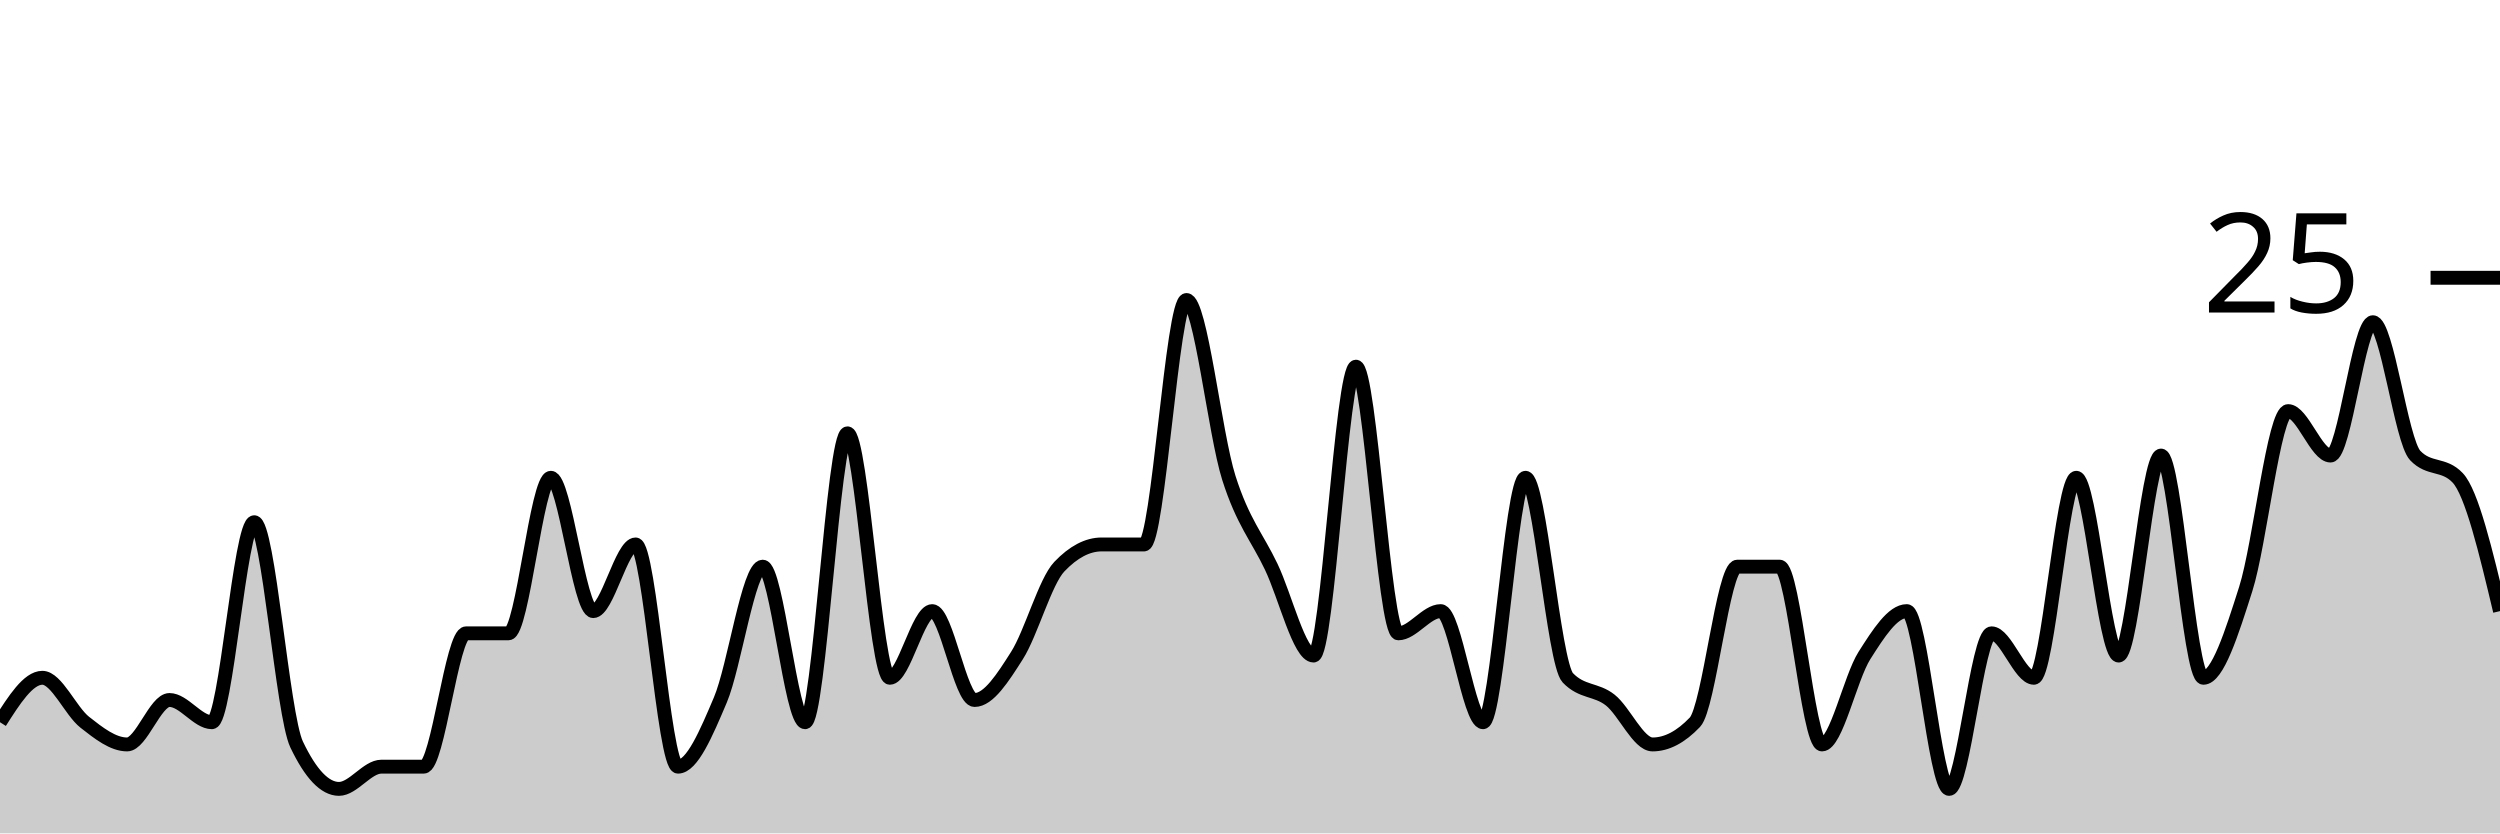
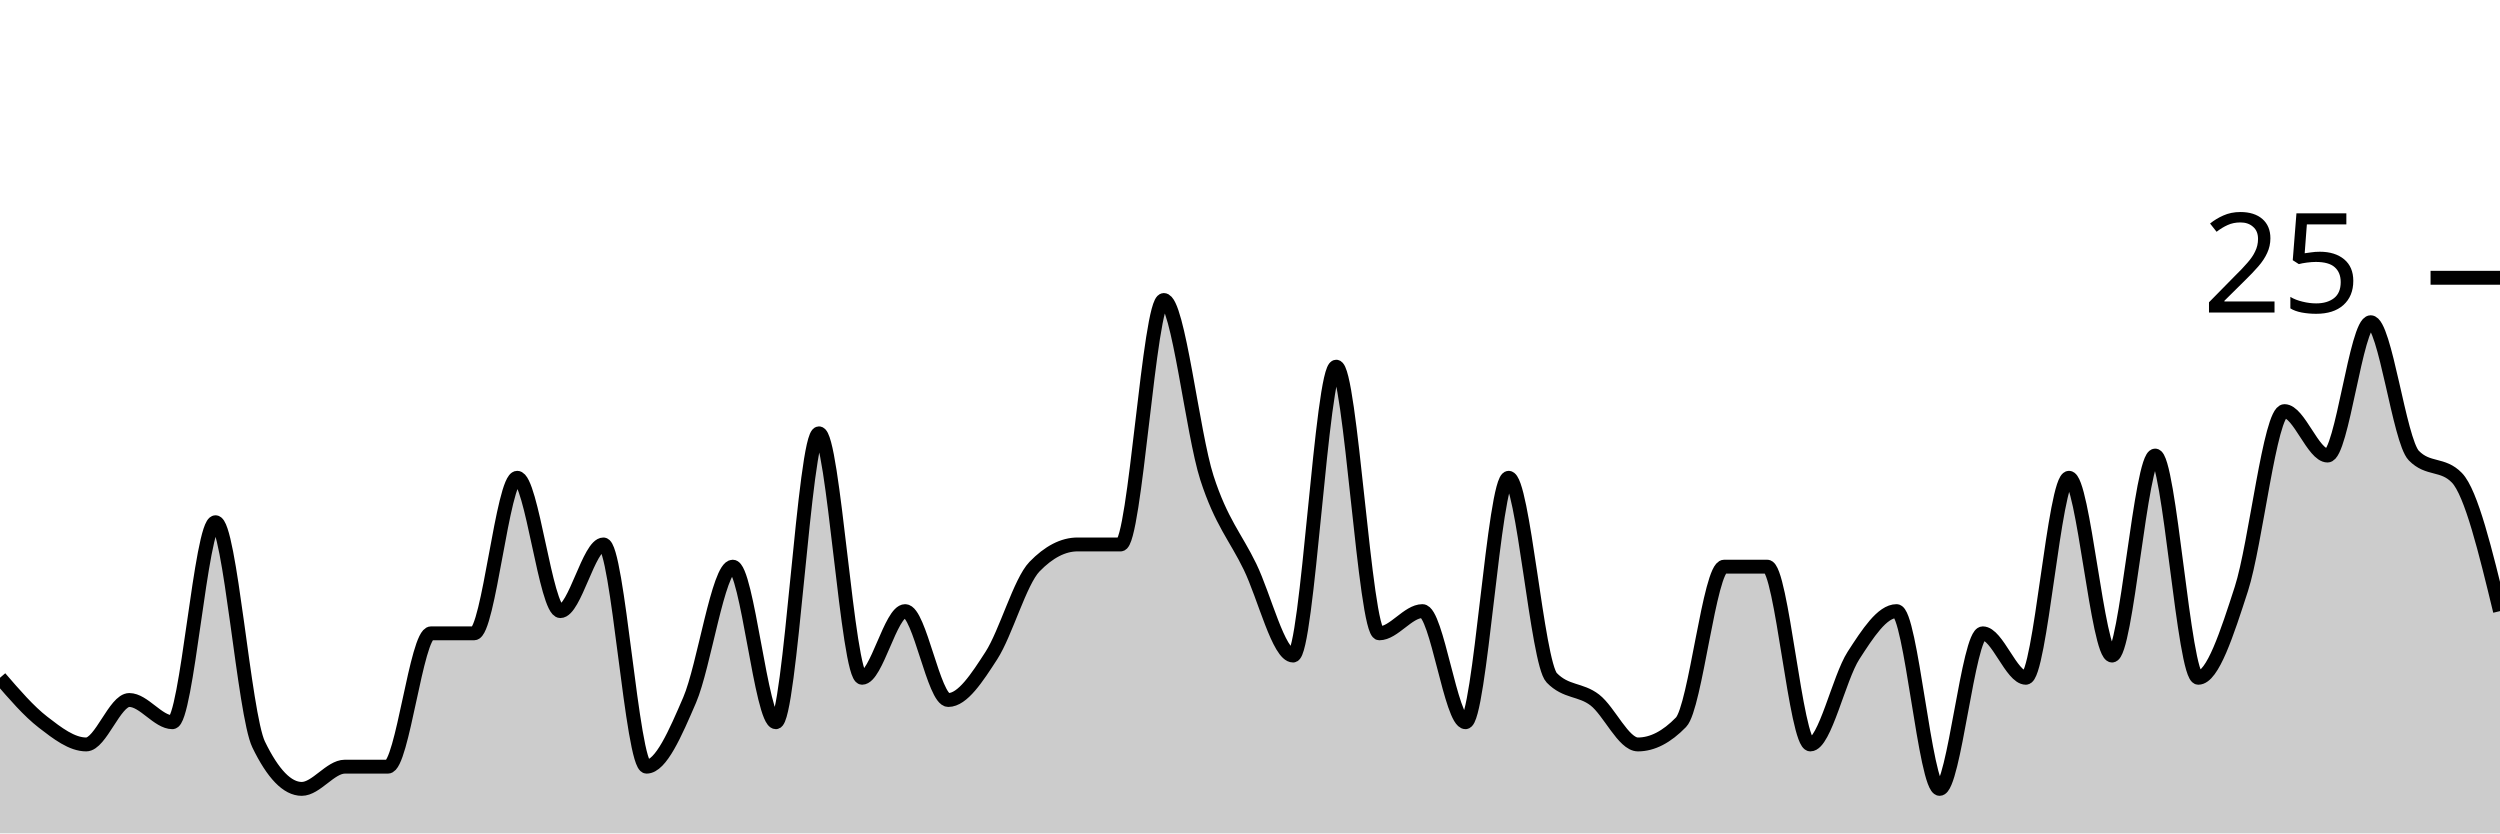
<svg xmlns="http://www.w3.org/2000/svg" viewBox="0 0 180 60">
  <g transform="translate(0,20)">
-     <path class="area" fill="rgba(0, 0, 0, 0.2)" d="M0,32C1.017,30.4,2.034,28.8,3.051,28.8C4.068,28.8,5.085,31.2,6.102,32C7.119,32.8,8.136,33.6,9.153,33.6C10.169,33.6,11.186,30.4,12.203,30.4C13.22,30.4,14.237,32,15.254,32C16.271,32,17.288,17.6,18.305,17.6C19.322,17.6,20.339,31.467,21.356,33.6C22.373,35.733,23.39,36.8,24.407,36.8C25.424,36.8,26.441,35.2,27.458,35.2C28.475,35.2,29.492,35.2,30.508,35.2C31.525,35.2,32.542,25.6,33.559,25.6C34.576,25.6,35.593,25.6,36.61,25.6C37.627,25.6,38.644,14.4,39.661,14.4C40.678,14.4,41.695,24,42.712,24C43.729,24,44.746,19.2,45.763,19.2C46.78,19.2,47.797,35.2,48.814,35.2C49.831,35.2,50.847,32.8,51.864,30.4C52.881,28,53.898,20.8,54.915,20.8C55.932,20.8,56.949,32,57.966,32C58.983,32,60,11.2,61.017,11.2C62.034,11.2,63.051,28.8,64.068,28.8C65.085,28.8,66.102,24,67.119,24C68.136,24,69.153,30.4,70.169,30.4C71.186,30.4,72.203,28.8,73.22,27.2C74.237,25.6,75.254,21.867,76.271,20.8C77.288,19.733,78.305,19.2,79.322,19.2C80.339,19.2,81.356,19.2,82.373,19.2C83.39,19.2,84.407,1.6,85.424,1.6C86.441,1.6,87.458,11.2,88.475,14.4C89.492,17.6,90.508,18.667,91.525,20.8C92.542,22.933,93.559,27.2,94.576,27.2C95.593,27.2,96.61,6.4,97.627,6.4C98.644,6.4,99.661,25.6,100.678,25.6C101.695,25.6,102.712,24,103.729,24C104.746,24,105.763,32,106.78,32C107.797,32,108.814,14.4,109.831,14.4C110.847,14.4,111.864,27.733,112.881,28.8C113.898,29.867,114.915,29.6,115.932,30.4C116.949,31.2,117.966,33.6,118.983,33.6C120,33.6,121.017,33.067,122.034,32C123.051,30.933,124.068,20.8,125.085,20.8C126.102,20.8,127.119,20.8,128.136,20.8C129.153,20.8,130.169,33.6,131.186,33.6C132.203,33.6,133.22,28.8,134.237,27.2C135.254,25.6,136.271,24,137.288,24C138.305,24,139.322,36.8,140.339,36.8C141.356,36.8,142.373,25.6,143.39,25.6C144.407,25.6,145.424,28.8,146.441,28.8C147.458,28.8,148.475,14.4,149.492,14.4C150.508,14.4,151.525,27.2,152.542,27.2C153.559,27.2,154.576,12.8,155.593,12.8C156.61,12.8,157.627,28.8,158.644,28.8C159.661,28.8,160.678,25.6,161.695,22.4C162.712,19.2,163.729,9.6,164.746,9.6C165.763,9.6,166.78,12.8,167.797,12.8C168.814,12.8,169.831,3.2,170.847,3.2C171.864,3.2,172.881,11.733,173.898,12.8C174.915,13.867,175.932,13.333,176.949,14.4C177.966,15.467,178.983,19.733,180,24L180,40C178.983,40,177.966,40,176.949,40C175.932,40,174.915,40,173.898,40C172.881,40,171.864,40,170.847,40C169.831,40,168.814,40,167.797,40C166.78,40,165.763,40,164.746,40C163.729,40,162.712,40,161.695,40C160.678,40,159.661,40,158.644,40C157.627,40,156.61,40,155.593,40C154.576,40,153.559,40,152.542,40C151.525,40,150.508,40,149.492,40C148.475,40,147.458,40,146.441,40C145.424,40,144.407,40,143.39,40C142.373,40,141.356,40,140.339,40C139.322,40,138.305,40,137.288,40C136.271,40,135.254,40,134.237,40C133.22,40,132.203,40,131.186,40C130.169,40,129.153,40,128.136,40C127.119,40,126.102,40,125.085,40C124.068,40,123.051,40,122.034,40C121.017,40,120,40,118.983,40C117.966,40,116.949,40,115.932,40C114.915,40,113.898,40,112.881,40C111.864,40,110.847,40,109.831,40C108.814,40,107.797,40,106.78,40C105.763,40,104.746,40,103.729,40C102.712,40,101.695,40,100.678,40C99.661,40,98.644,40,97.627,40C96.61,40,95.593,40,94.576,40C93.559,40,92.542,40,91.525,40C90.508,40,89.492,40,88.475,40C87.458,40,86.441,40,85.424,40C84.407,40,83.39,40,82.373,40C81.356,40,80.339,40,79.322,40C78.305,40,77.288,40,76.271,40C75.254,40,74.237,40,73.22,40C72.203,40,71.186,40,70.169,40C69.153,40,68.136,40,67.119,40C66.102,40,65.085,40,64.068,40C63.051,40,62.034,40,61.017,40C60,40,58.983,40,57.966,40C56.949,40,55.932,40,54.915,40C53.898,40,52.881,40,51.864,40C50.847,40,49.831,40,48.814,40C47.797,40,46.78,40,45.763,40C44.746,40,43.729,40,42.712,40C41.695,40,40.678,40,39.661,40C38.644,40,37.627,40,36.61,40C35.593,40,34.576,40,33.559,40C32.542,40,31.525,40,30.508,40C29.492,40,28.475,40,27.458,40C26.441,40,25.424,40,24.407,40C23.39,40,22.373,40,21.356,40C20.339,40,19.322,40,18.305,40C17.288,40,16.271,40,15.254,40C14.237,40,13.22,40,12.203,40C11.186,40,10.169,40,9.153,40C8.136,40,7.119,40,6.102,40C5.085,40,4.068,40,3.051,40C2.034,40,1.017,40,0,40Z" />
-     <path class="line" stroke="black" fill="none" d="M0,32C1.017,30.4,2.034,28.8,3.051,28.8C4.068,28.8,5.085,31.2,6.102,32C7.119,32.8,8.136,33.6,9.153,33.6C10.169,33.6,11.186,30.4,12.203,30.4C13.22,30.4,14.237,32,15.254,32C16.271,32,17.288,17.6,18.305,17.6C19.322,17.6,20.339,31.467,21.356,33.6C22.373,35.733,23.39,36.8,24.407,36.8C25.424,36.8,26.441,35.2,27.458,35.2C28.475,35.2,29.492,35.2,30.508,35.2C31.525,35.2,32.542,25.6,33.559,25.6C34.576,25.6,35.593,25.6,36.61,25.6C37.627,25.6,38.644,14.4,39.661,14.4C40.678,14.4,41.695,24,42.712,24C43.729,24,44.746,19.2,45.763,19.2C46.78,19.2,47.797,35.2,48.814,35.2C49.831,35.2,50.847,32.8,51.864,30.4C52.881,28,53.898,20.8,54.915,20.8C55.932,20.8,56.949,32,57.966,32C58.983,32,60,11.2,61.017,11.2C62.034,11.2,63.051,28.8,64.068,28.8C65.085,28.8,66.102,24,67.119,24C68.136,24,69.153,30.4,70.169,30.4C71.186,30.4,72.203,28.8,73.22,27.2C74.237,25.6,75.254,21.867,76.271,20.8C77.288,19.733,78.305,19.2,79.322,19.2C80.339,19.2,81.356,19.2,82.373,19.2C83.39,19.2,84.407,1.6,85.424,1.6C86.441,1.6,87.458,11.2,88.475,14.4C89.492,17.6,90.508,18.667,91.525,20.8C92.542,22.933,93.559,27.2,94.576,27.2C95.593,27.2,96.61,6.4,97.627,6.4C98.644,6.4,99.661,25.6,100.678,25.6C101.695,25.6,102.712,24,103.729,24C104.746,24,105.763,32,106.78,32C107.797,32,108.814,14.4,109.831,14.4C110.847,14.4,111.864,27.733,112.881,28.8C113.898,29.867,114.915,29.6,115.932,30.4C116.949,31.2,117.966,33.6,118.983,33.6C120,33.6,121.017,33.067,122.034,32C123.051,30.933,124.068,20.8,125.085,20.8C126.102,20.8,127.119,20.8,128.136,20.8C129.153,20.8,130.169,33.6,131.186,33.6C132.203,33.6,133.22,28.8,134.237,27.2C135.254,25.6,136.271,24,137.288,24C138.305,24,139.322,36.8,140.339,36.8C141.356,36.8,142.373,25.6,143.39,25.6C144.407,25.6,145.424,28.8,146.441,28.8C147.458,28.8,148.475,14.4,149.492,14.4C150.508,14.4,151.525,27.2,152.542,27.2C153.559,27.2,154.576,12.8,155.593,12.8C156.61,12.8,157.627,28.8,158.644,28.8C159.661,28.8,160.678,25.6,161.695,22.4C162.712,19.2,163.729,9.6,164.746,9.6C165.763,9.6,166.78,12.8,167.797,12.8C168.814,12.8,169.831,3.2,170.847,3.2C171.864,3.2,172.881,11.733,173.898,12.8C174.915,13.867,175.932,13.333,176.949,14.4C177.966,15.467,178.983,19.733,180,24" />
+     <path class="area" fill="rgba(0, 0, 0, 0.2)" d="M0,28.8C1.034,30,2.069,31.2,3.103,32C4.138,32.8,5.172,33.6,6.207,33.6C7.241,33.6,8.276,30.4,9.31,30.4C10.345,30.4,11.379,32,12.414,32C13.448,32,14.483,17.6,15.517,17.6C16.552,17.6,17.586,31.467,18.621,33.6C19.655,35.733,20.69,36.8,21.724,36.8C22.759,36.8,23.793,35.2,24.828,35.2C25.862,35.2,26.897,35.2,27.931,35.2C28.966,35.2,30,25.6,31.034,25.6C32.069,25.6,33.103,25.6,34.138,25.6C35.172,25.6,36.207,14.4,37.241,14.4C38.276,14.4,39.31,24,40.345,24C41.379,24,42.414,19.2,43.448,19.2C44.483,19.2,45.517,35.2,46.552,35.2C47.586,35.2,48.621,32.8,49.655,30.4C50.69,28,51.724,20.8,52.759,20.8C53.793,20.8,54.828,32,55.862,32C56.897,32,57.931,11.2,58.966,11.2C60,11.2,61.034,28.8,62.069,28.8C63.103,28.8,64.138,24,65.172,24C66.207,24,67.241,30.4,68.276,30.4C69.31,30.4,70.345,28.8,71.379,27.2C72.414,25.6,73.448,21.867,74.483,20.8C75.517,19.733,76.552,19.2,77.586,19.2C78.621,19.2,79.655,19.2,80.69,19.2C81.724,19.2,82.759,1.6,83.793,1.6C84.828,1.6,85.862,11.2,86.897,14.4C87.931,17.6,88.966,18.667,90,20.8C91.034,22.933,92.069,27.2,93.103,27.2C94.138,27.2,95.172,6.4,96.207,6.4C97.241,6.4,98.276,25.6,99.31,25.6C100.345,25.6,101.379,24,102.414,24C103.448,24,104.483,32,105.517,32C106.552,32,107.586,14.4,108.621,14.4C109.655,14.4,110.69,27.733,111.724,28.8C112.759,29.867,113.793,29.6,114.828,30.4C115.862,31.2,116.897,33.6,117.931,33.6C118.966,33.6,120,33.067,121.034,32C122.069,30.933,123.103,20.8,124.138,20.8C125.172,20.8,126.207,20.8,127.241,20.8C128.276,20.8,129.31,33.6,130.345,33.6C131.379,33.6,132.414,28.8,133.448,27.2C134.483,25.6,135.517,24,136.552,24C137.586,24,138.621,36.8,139.655,36.8C140.69,36.8,141.724,25.6,142.759,25.6C143.793,25.6,144.828,28.8,145.862,28.8C146.897,28.8,147.931,14.4,148.966,14.4C150,14.4,151.034,27.2,152.069,27.2C153.103,27.2,154.138,12.8,155.172,12.8C156.207,12.8,157.241,28.8,158.276,28.8C159.31,28.8,160.345,25.6,161.379,22.4C162.414,19.2,163.448,9.6,164.483,9.6C165.517,9.6,166.552,12.8,167.586,12.8C168.621,12.8,169.655,3.2,170.69,3.2C171.724,3.2,172.759,11.733,173.793,12.8C174.828,13.867,175.862,13.333,176.897,14.4C177.931,15.467,178.966,19.733,180,24L180,40C178.966,40,177.931,40,176.897,40C175.862,40,174.828,40,173.793,40C172.759,40,171.724,40,170.69,40C169.655,40,168.621,40,167.586,40C166.552,40,165.517,40,164.483,40C163.448,40,162.414,40,161.379,40C160.345,40,159.31,40,158.276,40C157.241,40,156.207,40,155.172,40C154.138,40,153.103,40,152.069,40C151.034,40,150,40,148.966,40C147.931,40,146.897,40,145.862,40C144.828,40,143.793,40,142.759,40C141.724,40,140.69,40,139.655,40C138.621,40,137.586,40,136.552,40C135.517,40,134.483,40,133.448,40C132.414,40,131.379,40,130.345,40C129.31,40,128.276,40,127.241,40C126.207,40,125.172,40,124.138,40C123.103,40,122.069,40,121.034,40C120,40,118.966,40,117.931,40C116.897,40,115.862,40,114.828,40C113.793,40,112.759,40,111.724,40C110.69,40,109.655,40,108.621,40C107.586,40,106.552,40,105.517,40C104.483,40,103.448,40,102.414,40C101.379,40,100.345,40,99.31,40C98.276,40,97.241,40,96.207,40C95.172,40,94.138,40,93.103,40C92.069,40,91.034,40,90,40C88.966,40,87.931,40,86.897,40C85.862,40,84.828,40,83.793,40C82.759,40,81.724,40,80.69,40C79.655,40,78.621,40,77.586,40C76.552,40,75.517,40,74.483,40C73.448,40,72.414,40,71.379,40C70.345,40,69.31,40,68.276,40C67.241,40,66.207,40,65.172,40C64.138,40,63.103,40,62.069,40C61.034,40,60,40,58.966,40C57.931,40,56.897,40,55.862,40C54.828,40,53.793,40,52.759,40C51.724,40,50.69,40,49.655,40C48.621,40,47.586,40,46.552,40C45.517,40,44.483,40,43.448,40C42.414,40,41.379,40,40.345,40C39.31,40,38.276,40,37.241,40C36.207,40,35.172,40,34.138,40C33.103,40,32.069,40,31.034,40C30,40,28.966,40,27.931,40C26.897,40,25.862,40,24.828,40C23.793,40,22.759,40,21.724,40C20.69,40,19.655,40,18.621,40C17.586,40,16.552,40,15.517,40C14.483,40,13.448,40,12.414,40C11.379,40,10.345,40,9.31,40C8.276,40,7.241,40,6.207,40C5.172,40,4.138,40,3.103,40C2.069,40,1.034,40,0,40Z" />
+     <path class="line" stroke="black" fill="none" d="M0,28.8C1.034,30,2.069,31.2,3.103,32C4.138,32.8,5.172,33.6,6.207,33.6C7.241,33.6,8.276,30.4,9.31,30.4C10.345,30.4,11.379,32,12.414,32C13.448,32,14.483,17.6,15.517,17.6C16.552,17.6,17.586,31.467,18.621,33.6C19.655,35.733,20.69,36.8,21.724,36.8C22.759,36.8,23.793,35.2,24.828,35.2C25.862,35.2,26.897,35.2,27.931,35.2C28.966,35.2,30,25.6,31.034,25.6C32.069,25.6,33.103,25.6,34.138,25.6C35.172,25.6,36.207,14.4,37.241,14.4C38.276,14.4,39.31,24,40.345,24C41.379,24,42.414,19.2,43.448,19.2C44.483,19.2,45.517,35.2,46.552,35.2C47.586,35.2,48.621,32.8,49.655,30.4C50.69,28,51.724,20.8,52.759,20.8C53.793,20.8,54.828,32,55.862,32C56.897,32,57.931,11.2,58.966,11.2C60,11.2,61.034,28.8,62.069,28.8C63.103,28.8,64.138,24,65.172,24C66.207,24,67.241,30.4,68.276,30.4C69.31,30.4,70.345,28.8,71.379,27.2C72.414,25.6,73.448,21.867,74.483,20.8C75.517,19.733,76.552,19.2,77.586,19.2C78.621,19.2,79.655,19.2,80.69,19.2C81.724,19.2,82.759,1.6,83.793,1.6C84.828,1.6,85.862,11.2,86.897,14.4C87.931,17.6,88.966,18.667,90,20.8C91.034,22.933,92.069,27.2,93.103,27.2C94.138,27.2,95.172,6.4,96.207,6.4C97.241,6.4,98.276,25.6,99.31,25.6C100.345,25.6,101.379,24,102.414,24C103.448,24,104.483,32,105.517,32C106.552,32,107.586,14.4,108.621,14.4C109.655,14.4,110.69,27.733,111.724,28.8C112.759,29.867,113.793,29.6,114.828,30.4C115.862,31.2,116.897,33.6,117.931,33.6C118.966,33.6,120,33.067,121.034,32C122.069,30.933,123.103,20.8,124.138,20.8C125.172,20.8,126.207,20.8,127.241,20.8C128.276,20.8,129.31,33.6,130.345,33.6C131.379,33.6,132.414,28.8,133.448,27.2C134.483,25.6,135.517,24,136.552,24C137.586,24,138.621,36.8,139.655,36.8C140.69,36.8,141.724,25.6,142.759,25.6C143.793,25.6,144.828,28.8,145.862,28.8C146.897,28.8,147.931,14.4,148.966,14.4C150,14.4,151.034,27.2,152.069,27.2C153.103,27.2,154.138,12.8,155.172,12.8C156.207,12.8,157.241,28.8,158.276,28.8C159.31,28.8,160.345,25.6,161.379,22.4C162.414,19.2,163.448,9.6,164.483,9.6C165.517,9.6,166.552,12.8,167.586,12.8C168.621,12.8,169.655,3.2,170.69,3.2C171.724,3.2,172.759,11.733,173.793,12.8C174.828,13.867,175.862,13.333,176.897,14.4C177.931,15.467,178.966,19.733,180,24" />
    <path class="axis-ceiling" stroke-width="1" stroke="black" fill="none" d="M175,0L180,0" />
    <text class="axis-ceiling-label" font-family="sans-serif" text-anchor="end" font-size="10px" x="170" y="2.5">25</text>
  </g>
</svg>
